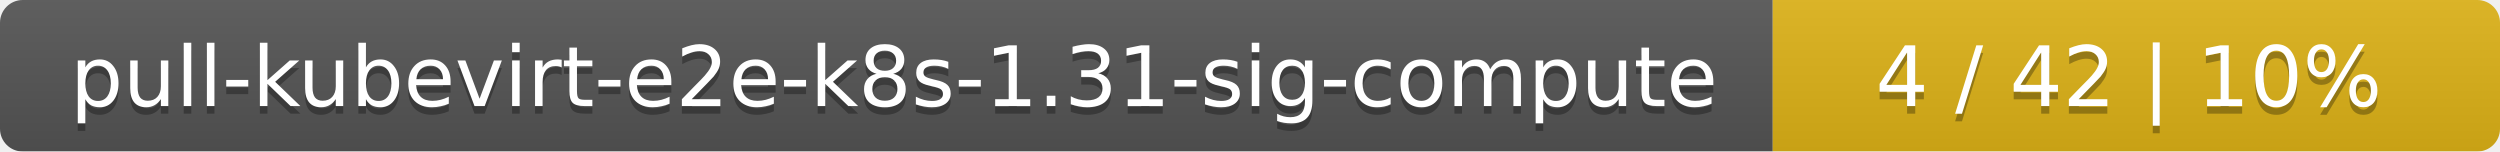
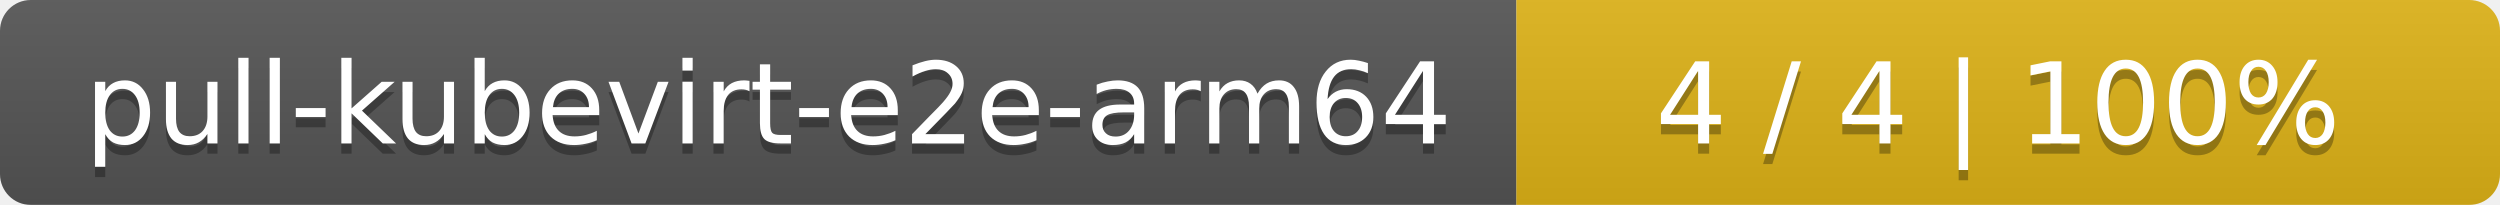
- <svg xmlns="http://www.w3.org/2000/svg" width="330" height="20">
+ <svg xmlns="http://www.w3.org/2000/svg" width="244" height="20">
  <linearGradient id="smooth" x2="0" y2="100%">
    <stop offset="0" stop-color="#bbb" stop-opacity=".1" />
    <stop offset="1" stop-opacity=".1" />
  </linearGradient>
  <mask id="round">
-     <rect width="330" height="20" rx="3" fill="#fff" />
+     <rect width="244" height="20" rx="3" fill="#fff" />
  </mask>
  <g mask="url(#round)">
-     <rect width="234" height="20" fill="#555" />
-     <rect x="234" width="96" height="20" fill="#dfb317" />
-     <rect width="330" height="20" fill="url(#smooth)" />
+     <rect width="148" height="20" fill="#555" />
+     <rect x="148" width="96" height="20" fill="#dfb317" />
+     <rect width="244" height="20" fill="url(#smooth)" />
  </g>
  <g fill="#fff" text-anchor="middle" font-family="DejaVu Sans,Verdana,Geneva,sans-serif" font-size="11">
-     <text x="118" y="15" fill="#010101" fill-opacity=".3">pull-kubevirt-e2e-k8s-1.31-sig-compute</text>
-     <text x="118" y="14">pull-kubevirt-e2e-k8s-1.31-sig-compute</text>
-     <text x="281" y="15" fill="#010101" fill-opacity=".3">4 / 42    |    10%</text>
-     <text x="281" y="14">4 / 42    |    10%</text>
+     <text x="75" y="15" fill="#010101" fill-opacity=".3">pull-kubevirt-e2e-arm64</text>
+     <text x="75" y="14">pull-kubevirt-e2e-arm64</text>
+     <text x="195" y="15" fill="#010101" fill-opacity=".3">4 / 4    |    100%</text>
+     <text x="195" y="14">4 / 4    |    100%</text>
  </g>
</svg>
